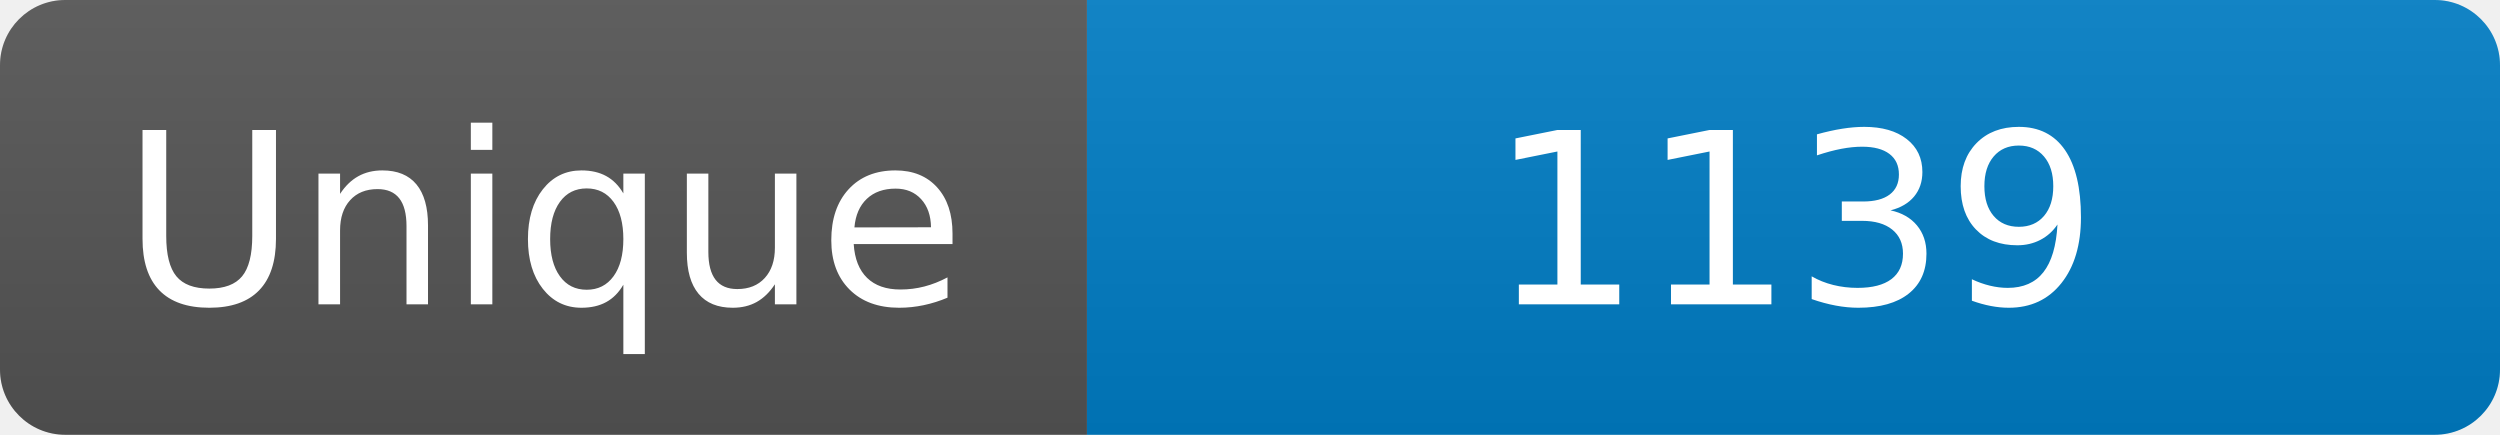
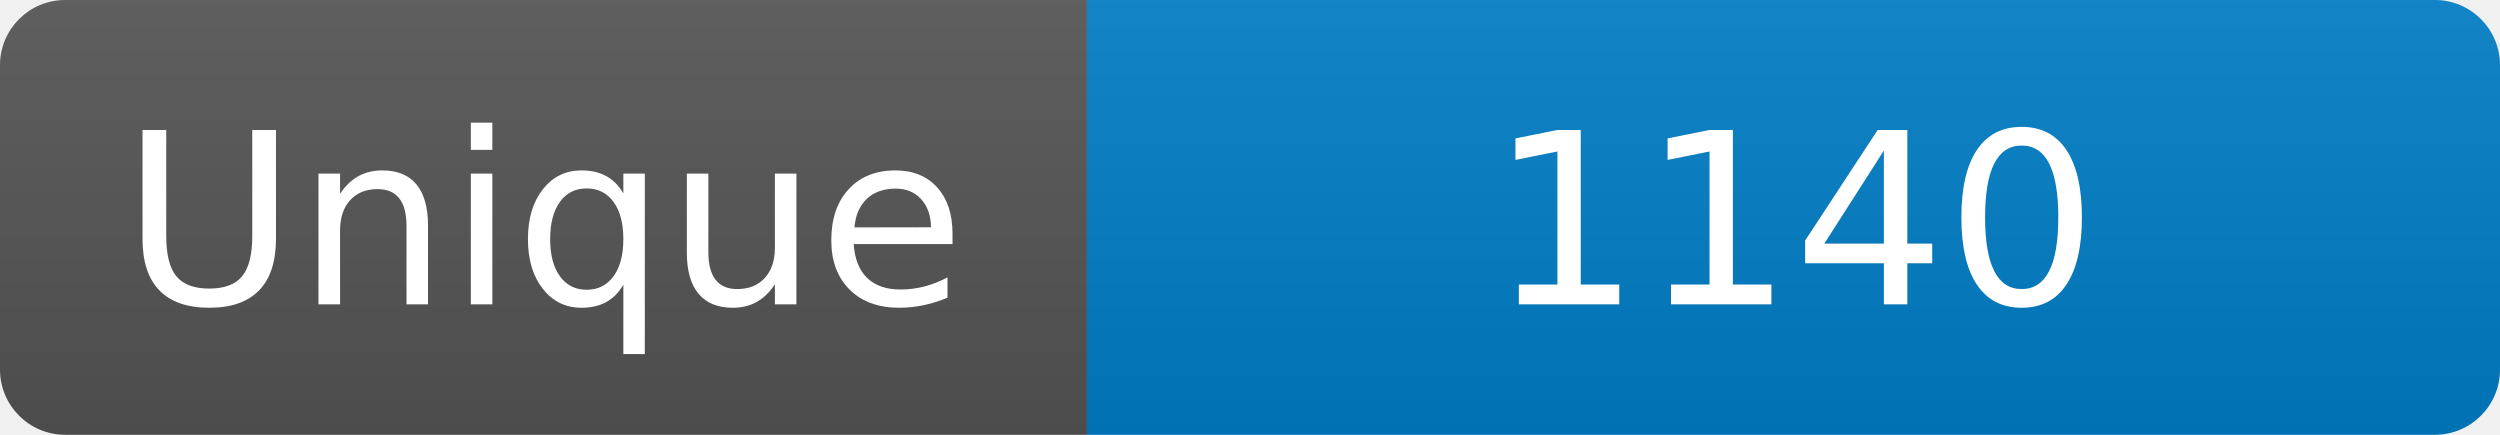
<svg xmlns="http://www.w3.org/2000/svg" width="115" height="20" role="img" aria-label="Maintained?: yes">
  <linearGradient id="s" x2="0" y2="100%">
    <stop offset="0" stop-color="#bbb" stop-opacity=".1" />
    <stop offset="1" stop-opacity=".1" />
  </linearGradient>
  <clipPath id="r">
    <rect width="115" height="20" rx="3" fill="#fff" />
  </clipPath>
  <g clip-path="url(#r)">
    <rect width="50" height="20" fill="#555" />
    <rect x="50" width="160" height="20" fill="#007ec6" />
    <rect width="115" height="20" fill="url(#s)" />
  </g>
  <g fill="#fff" text-anchor="middle" font-family="Verdana,Geneva,DejaVu Sans,sans-serif" font-size="110">
    <text x="250" y="140" transform="scale(.1)" fill="#fff">Unique</text>
-     <text x="825" y="140" transform="scale(.1)" fill="#fff">1139</text>
+     <text x="825" y="140" transform="scale(.1)" fill="#fff">1140</text>
  </g>
</svg>
